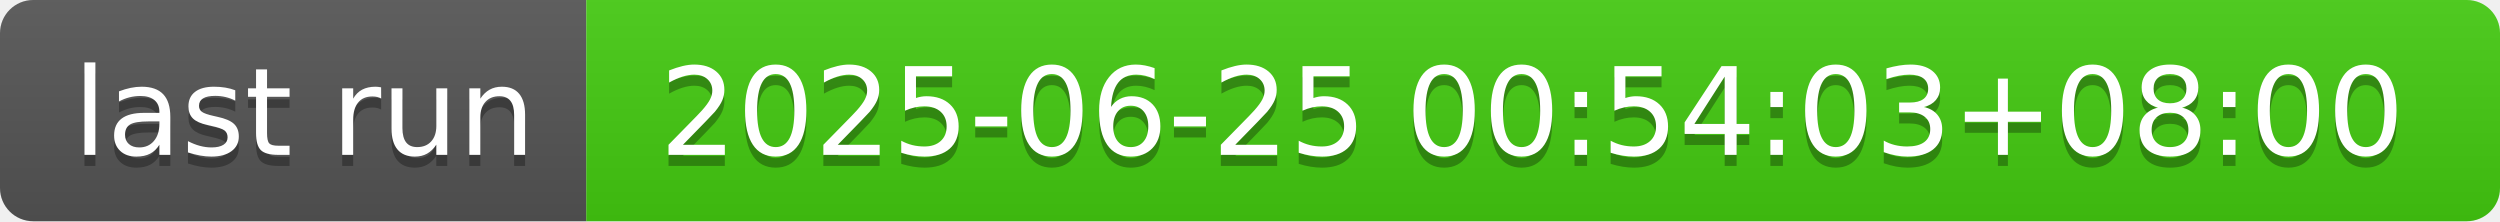
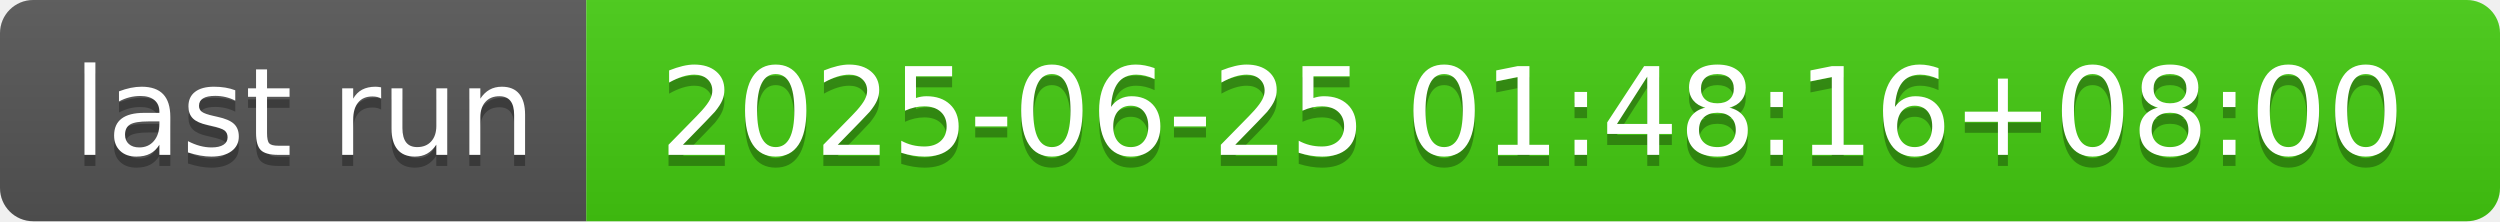
- <svg xmlns="http://www.w3.org/2000/svg" width="226" height="20" role="img" aria-label="last run: 2025-06-25 00:54:03+08:00">
+ <svg xmlns="http://www.w3.org/2000/svg" width="226" height="20" role="img" aria-label="last run: 2025-06-25 01:48:16+08:00">
  <linearGradient id="s" x2="0" y2="100%">
    <stop offset="0" stop-color="#bbb" stop-opacity=".1" />
    <stop offset="1" stop-opacity=".1" />
  </linearGradient>
  <clipPath id="r">
    <rect width="226" height="20" rx="3" fill="#fff" />
  </clipPath>
  <g clip-path="url(#r)">
    <rect width="53" height="20" fill="#555" />
    <rect x="53" width="173" height="20" fill="#4c1" />
    <rect width="226" height="20" fill="url(#s)" />
  </g>
  <g fill="#fff" text-anchor="middle" font-family="Verdana,Geneva,DejaVu Sans,sans-serif" text-rendering="geometricPrecision" font-size="110">
    <text aria-hidden="true" x="275" y="150" fill="#010101" fill-opacity=".3" transform="scale(.1)" textLength="430">last run</text>
    <text x="275" y="140" transform="scale(.1)" fill="#fff" textLength="430">last run</text>
-     <text aria-hidden="true" x="1385" y="150" fill="#010101" fill-opacity=".3" transform="scale(.1)" textLength="1630">2025-06-25 00:54:03+08:00</text>
-     <text x="1385" y="140" transform="scale(.1)" fill="#fff" textLength="1630">2025-06-25 00:54:03+08:00</text>
+     <text aria-hidden="true" x="1385" y="150" fill="#010101" fill-opacity=".3" transform="scale(.1)" textLength="1630">2025-06-25 01:48:16+08:00</text>
+     <text x="1385" y="140" transform="scale(.1)" fill="#fff" textLength="1630">2025-06-25 01:48:16+08:00</text>
  </g>
</svg>
